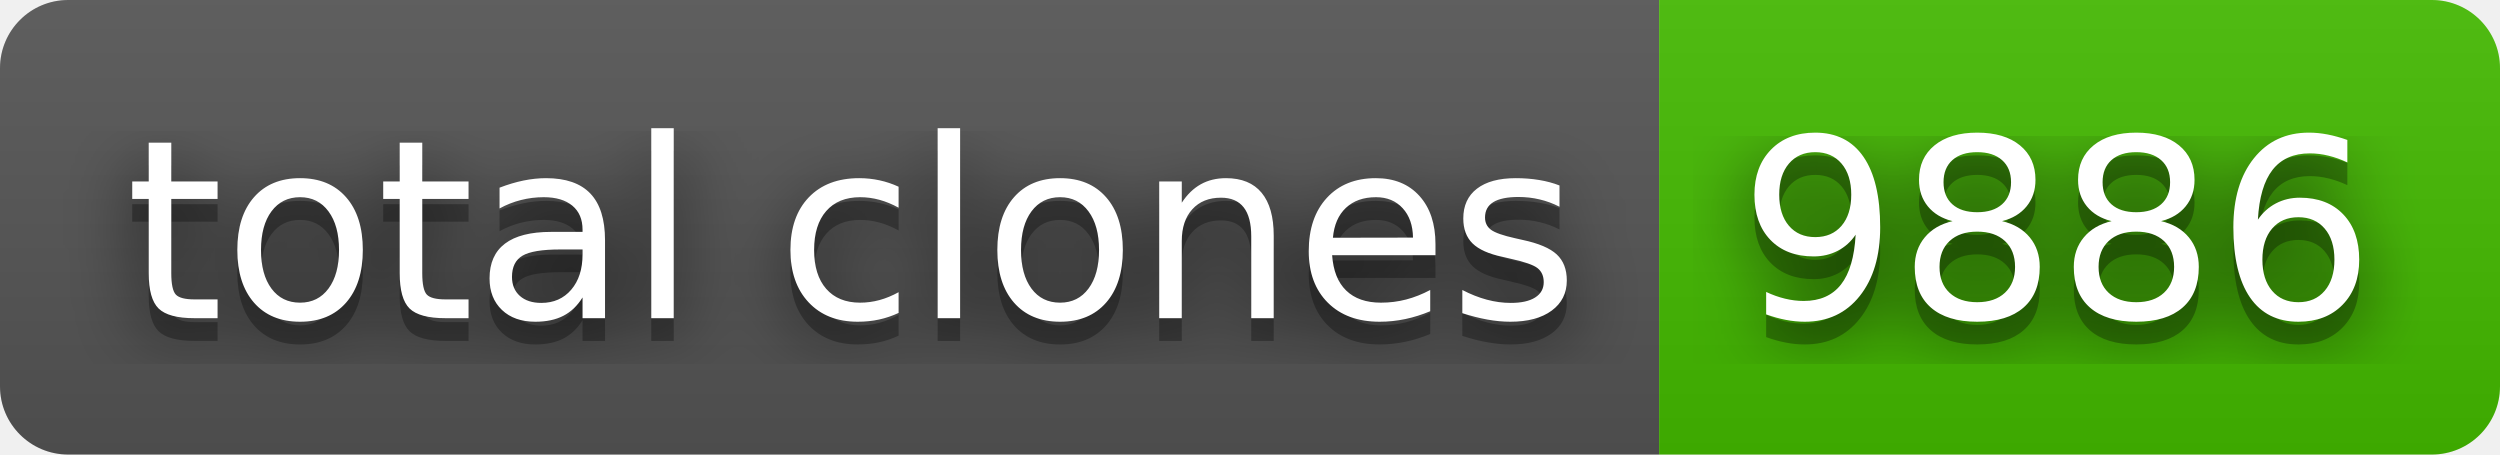
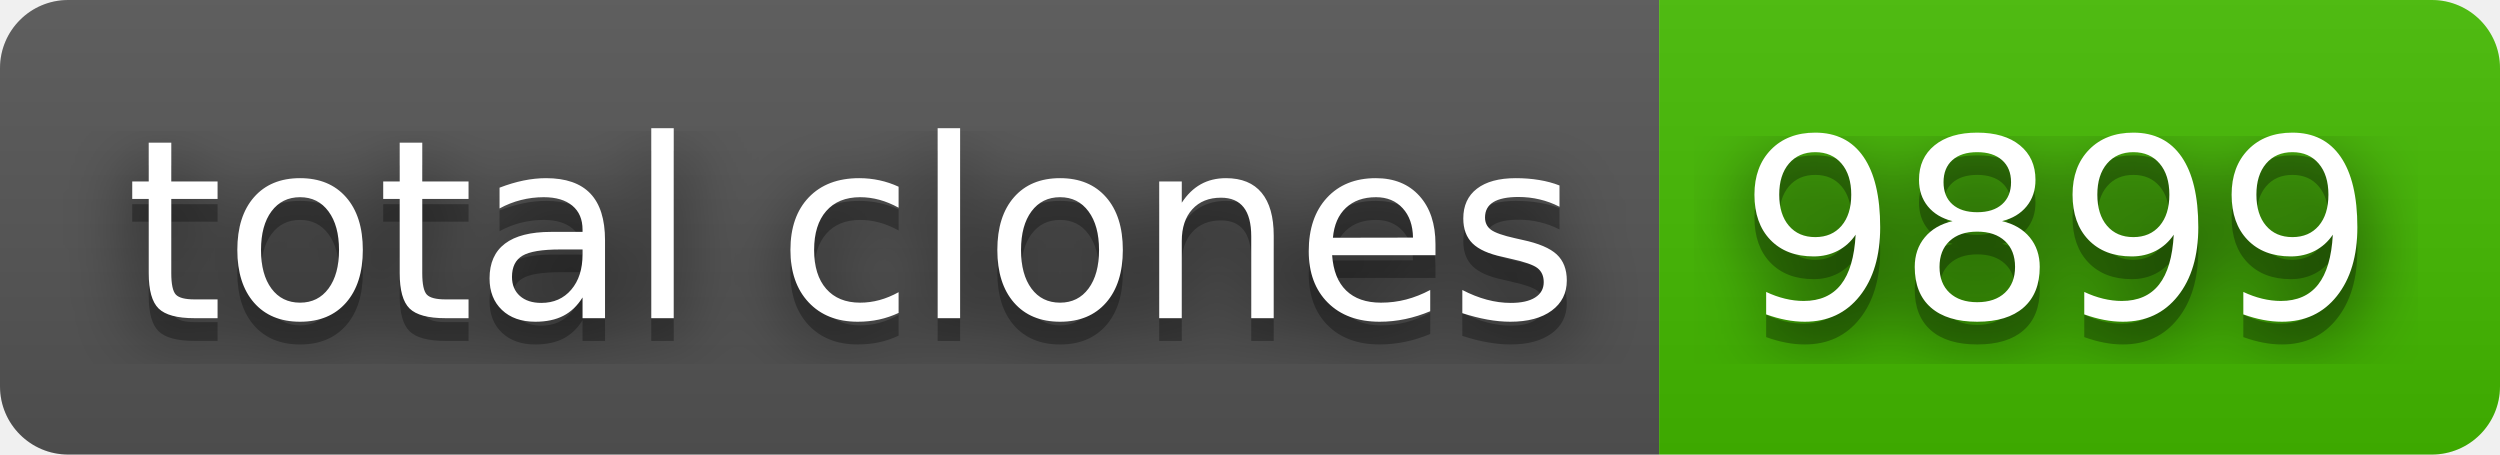
- <svg xmlns="http://www.w3.org/2000/svg" width="110" height="20" role="img" aria-label="total clones: 9886">
+ <svg xmlns="http://www.w3.org/2000/svg" width="110" height="20" role="img" aria-label="total clones: 9899">
  <filter id="blur">
    <feGaussianBlur stdDeviation="16" />
  </filter>
  <linearGradient id="s" x2="0" y2="100%">
    <stop offset="0" stop-color="#bbb" stop-opacity=".1" />
    <stop offset="1" stop-opacity=".1" />
  </linearGradient>
  <clipPath id="r">
    <rect width="110" height="20" rx="3" />
  </clipPath>
  <g clip-path="url(#r)">
    <rect width="73" height="20" fill="#555" />
    <rect x="73" width="37" height="20" fill="#4b0" />
    <rect width="110" height="20" fill="url(#s)" />
  </g>
  <g fill="#fff" text-anchor="middle" font-family="Verdana,Geneva,DejaVu Sans,sans-serif" text-rendering="geometricPrecision" font-size="110">
    <g transform="scale(.1)">
      <g aria-hidden="true" fill="#010101">
        <text x="375" y="150" fill-opacity=".8" filter="url(#blur)" textLength="630">total clones</text>
        <text x="375" y="150" fill-opacity=".3" textLength="630">total clones</text>
      </g>
      <text x="375" y="140" textLength="630">total clones</text>
    </g>
    <g transform="scale(.1)">
      <g aria-hidden="true" fill="#010101">
-         <text x="905" y="150" fill-opacity=".8" filter="url(#blur)" textLength="270">9886</text>
-         <text x="905" y="150" fill-opacity=".3" textLength="270">9886</text>
+         <text x="905" y="150" fill-opacity=".8" filter="url(#blur)" textLength="270">9899</text>
+         <text x="905" y="150" fill-opacity=".3" textLength="270">9899</text>
      </g>
-       <text x="905" y="140" textLength="270">9886</text>
+       <text x="905" y="140" textLength="270">9899</text>
    </g>
  </g>
</svg>
